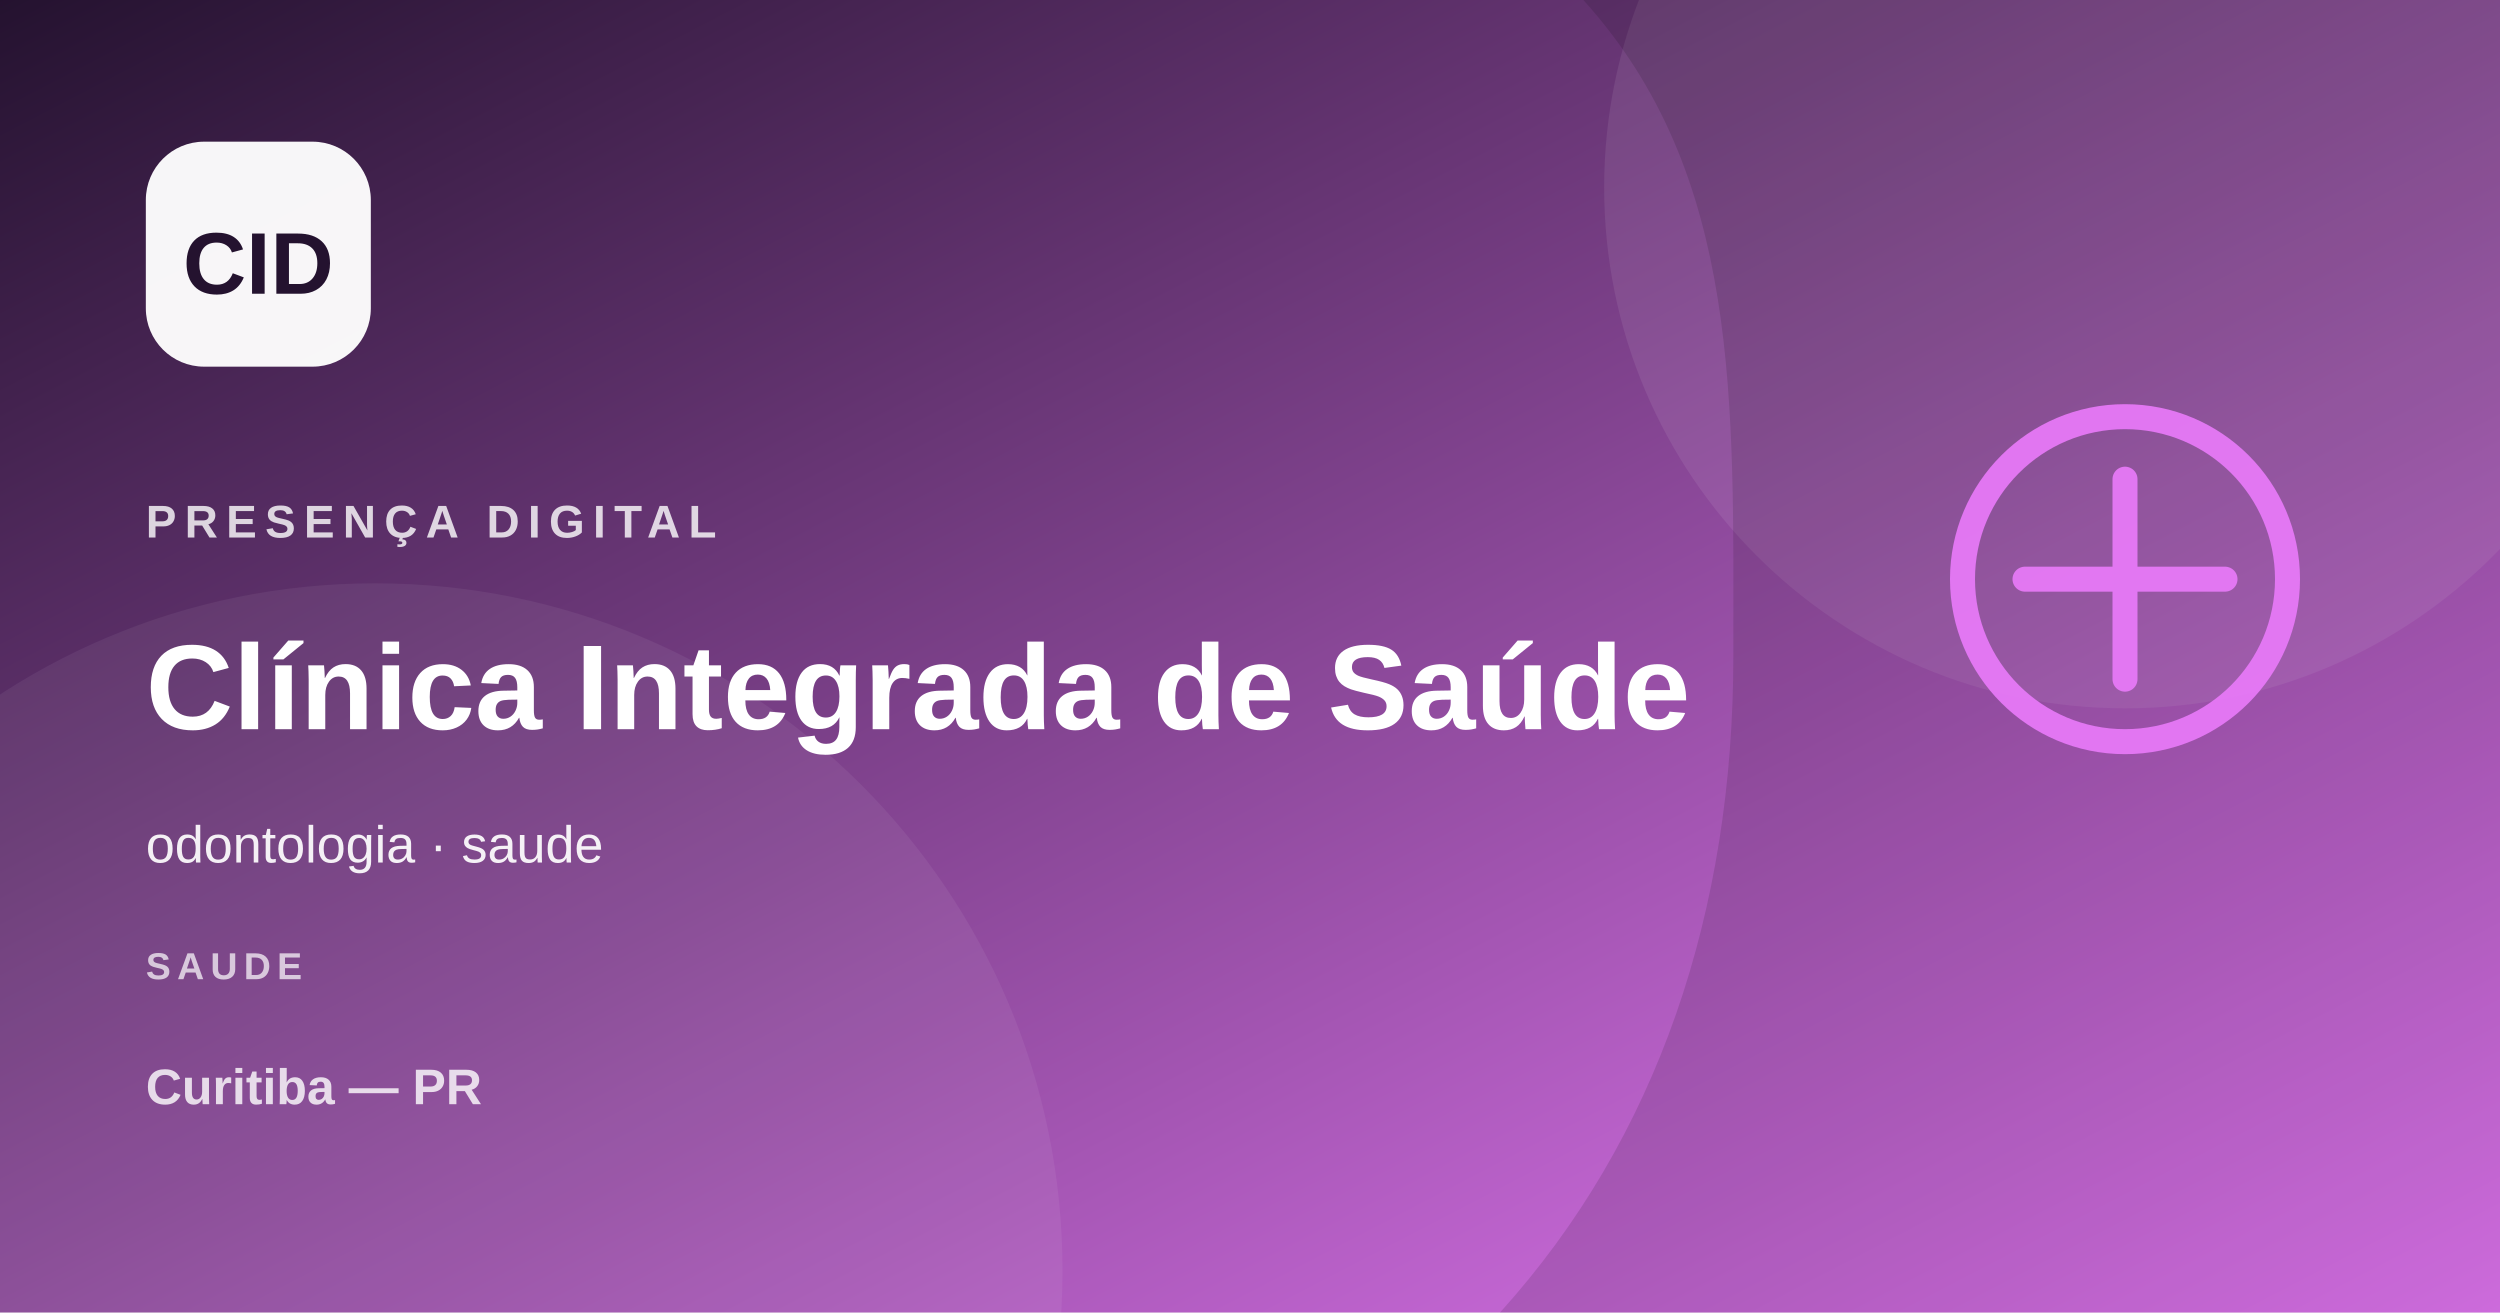
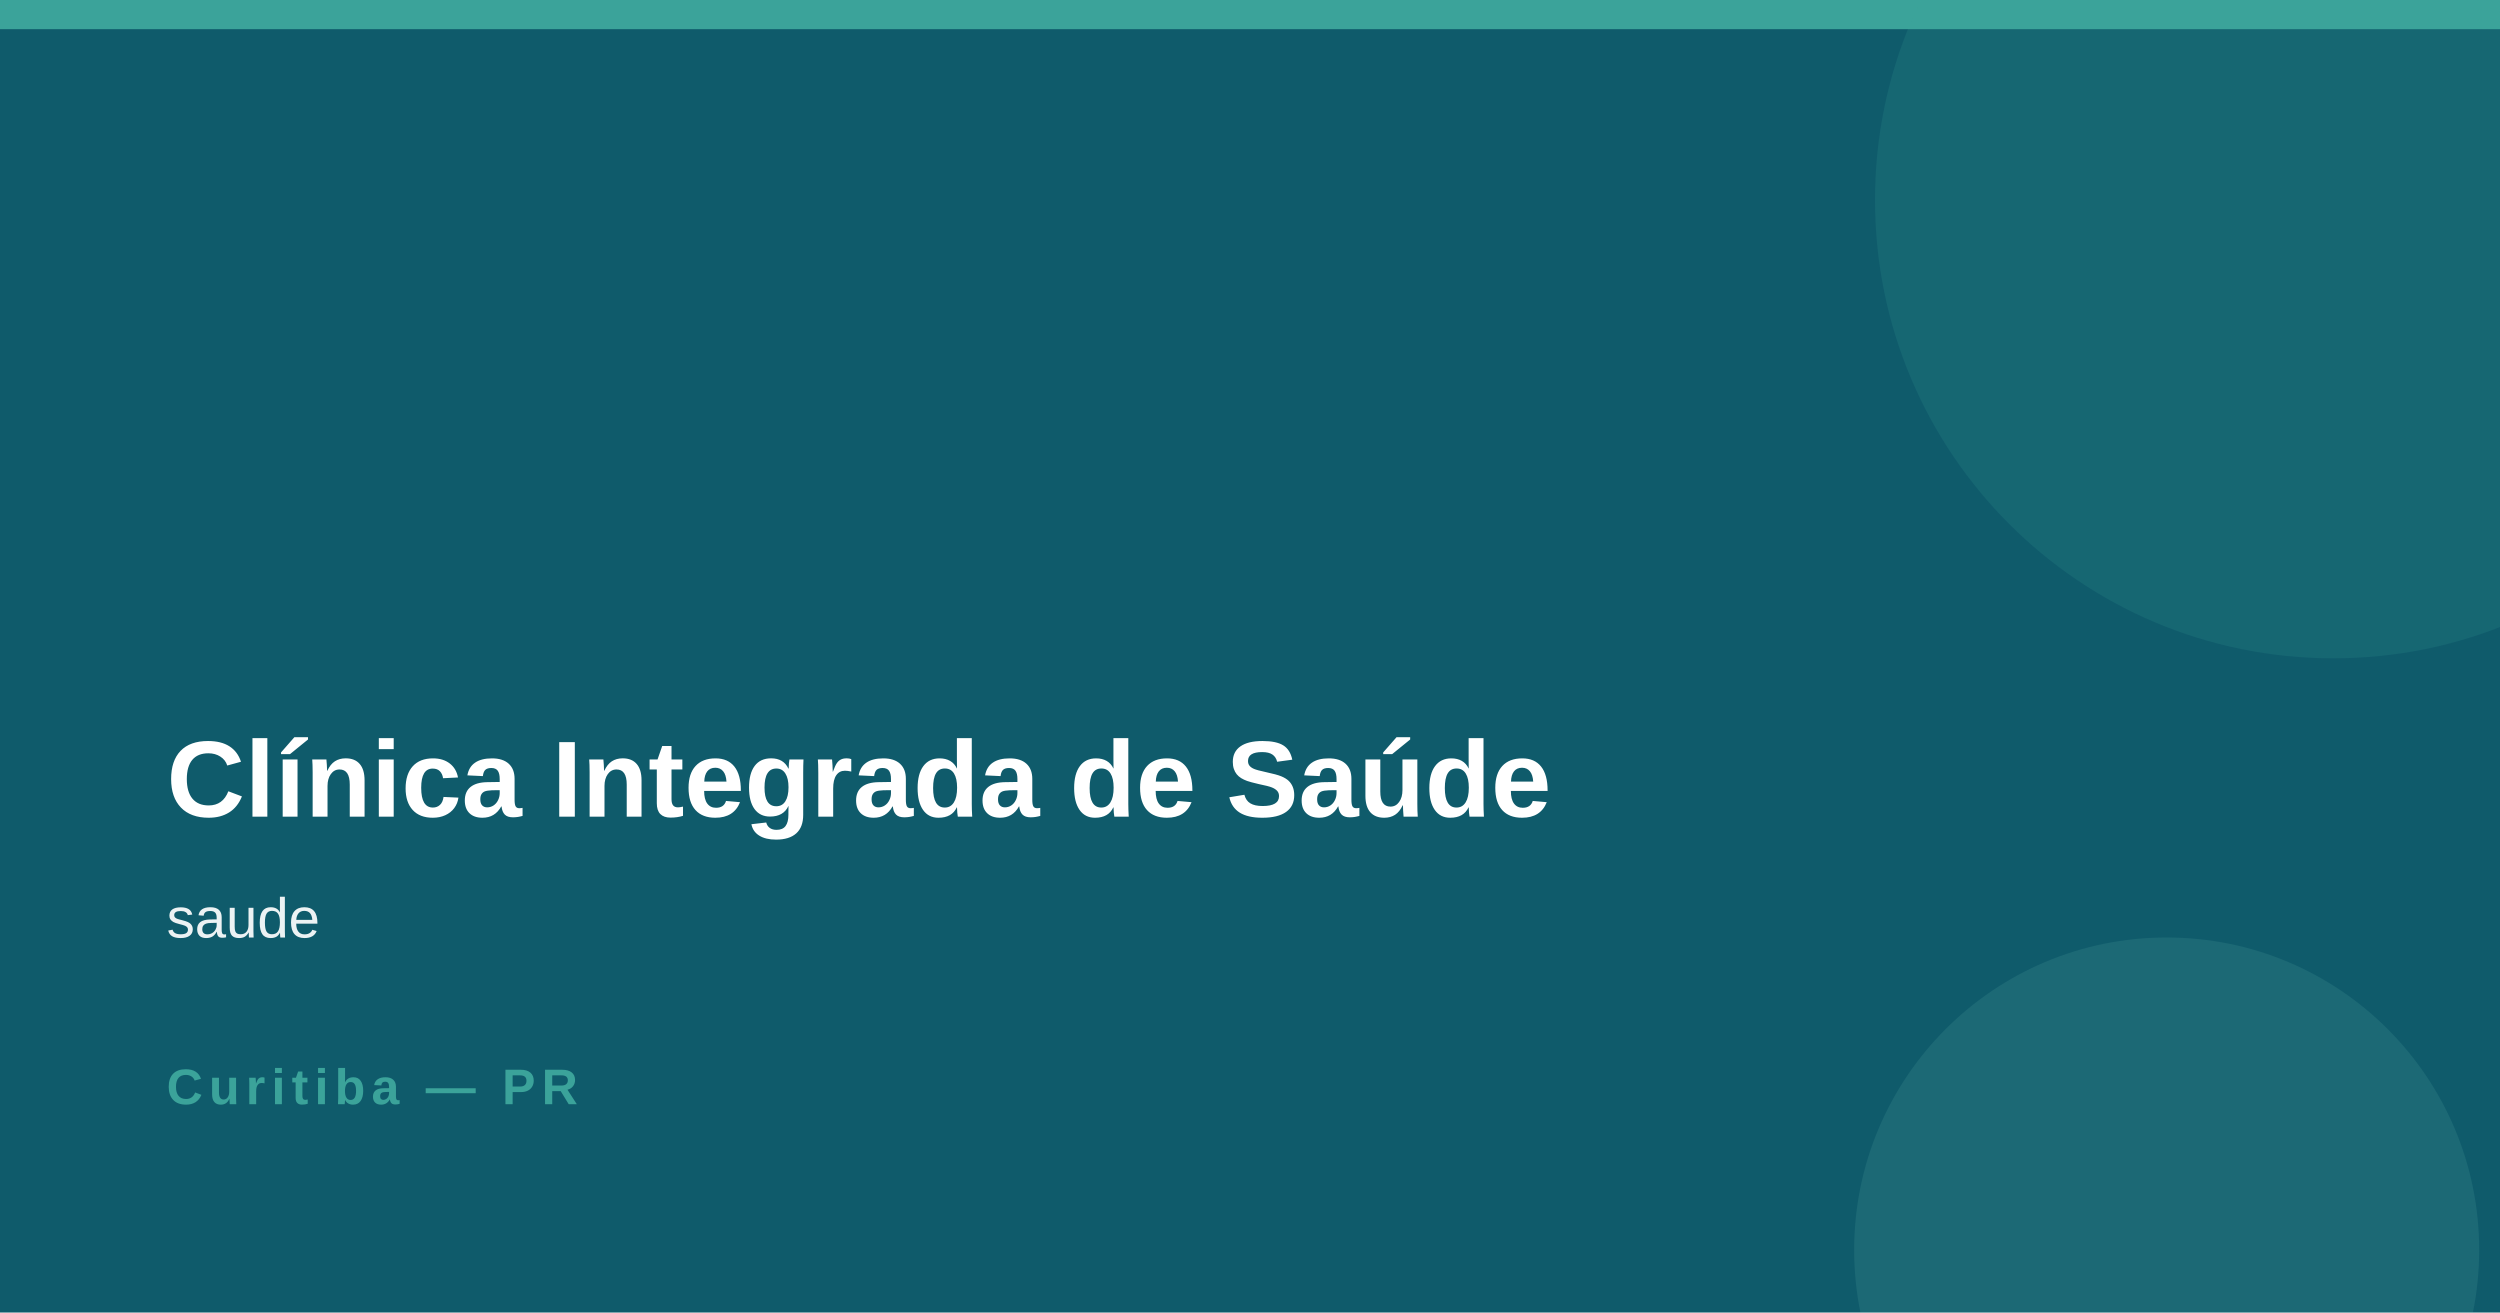
- <svg xmlns="http://www.w3.org/2000/svg" width="1200" height="630" viewBox="0 0 1200 630">
-   <defs>
-     <linearGradient id="g" x1="0" y1="0" x2="1" y2="1">
-       <stop stop-color="#24122f" />
-       <stop offset="1" stop-color="#e879f9" />
-     </linearGradient>
-   </defs>
-   <rect width="1200" height="630" fill="url(#g)" />
-   <circle cx="1020" cy="90" r="250" fill="#fff" opacity=".08" />
-   <circle cx="180" cy="610" r="330" fill="#fff" opacity=".06" />
-   <path d="M760 0h440v630H720c76-84 112-193 112-315S836 84 760 0Z" fill="#000" opacity=".12" />
-   <g transform="translate(930 188)" fill="none" stroke="#e879f9" stroke-width="12" stroke-linecap="round" stroke-linejoin="round" opacity=".92">
-     <circle cx="90" cy="90" r="78" />
-     <path d="M90 42v96M42 90h96" />
-   </g>
-   <rect x="70" y="68" width="108" height="108" rx="28" fill="#fff" opacity=".96" />
-   <text x="124" y="141" text-anchor="middle" font-family="Arial,sans-serif" font-size="42" font-weight="800" fill="#24122f">CID</text>
-   <text x="70" y="258" font-family="Arial,sans-serif" font-size="22" font-weight="700" letter-spacing="4" fill="#fff" opacity=".8">PRESENÇA DIGITAL</text>
-   <text x="70" y="350" font-family="Arial,sans-serif" font-size="58" font-weight="800" fill="#fff">Clínica Integrada de Saúde</text>
-   <text x="70" y="414" font-family="Arial,sans-serif" font-size="25" fill="#fff" opacity=".92">odontologia · saude</text>
-   <text x="70" y="470" font-family="Arial,sans-serif" font-size="18" font-weight="700" letter-spacing="3" fill="#fff" opacity=".7">SAUDE</text>
-   <text x="70" y="530" font-family="Arial,sans-serif" font-size="24" font-weight="700" fill="#fff" opacity=".8">Curitiba — PR</text>
+ <svg xmlns="http://www.w3.org/2000/svg" width="1200" height="630">
+   <rect width="1200" height="630" fill="#0f5b6b" />
+   <rect x="0" y="0" width="1200" height="14" fill="#3ba39a" />
+   <circle cx="1120" cy="96" r="220" fill="#3ba39a" opacity=".16" />
+   <circle cx="1040" cy="600" r="150" fill="#7fd1c1" opacity=".12" />
+   <text x="80" y="392" font-family="Arial,Helvetica,sans-serif" font-size="52" font-weight="800" fill="#ffffff">Clínica Integrada de Saúde</text>
+   <text x="80" y="450" font-family="Arial,Helvetica,sans-serif" font-size="27" fill="#ffffff" opacity=".92">saude</text>
+   <text x="80" y="530" font-family="Arial,Helvetica,sans-serif" font-size="24" font-weight="700" letter-spacing="3" fill="#3ba39a">Curitiba — PR</text>
</svg>
